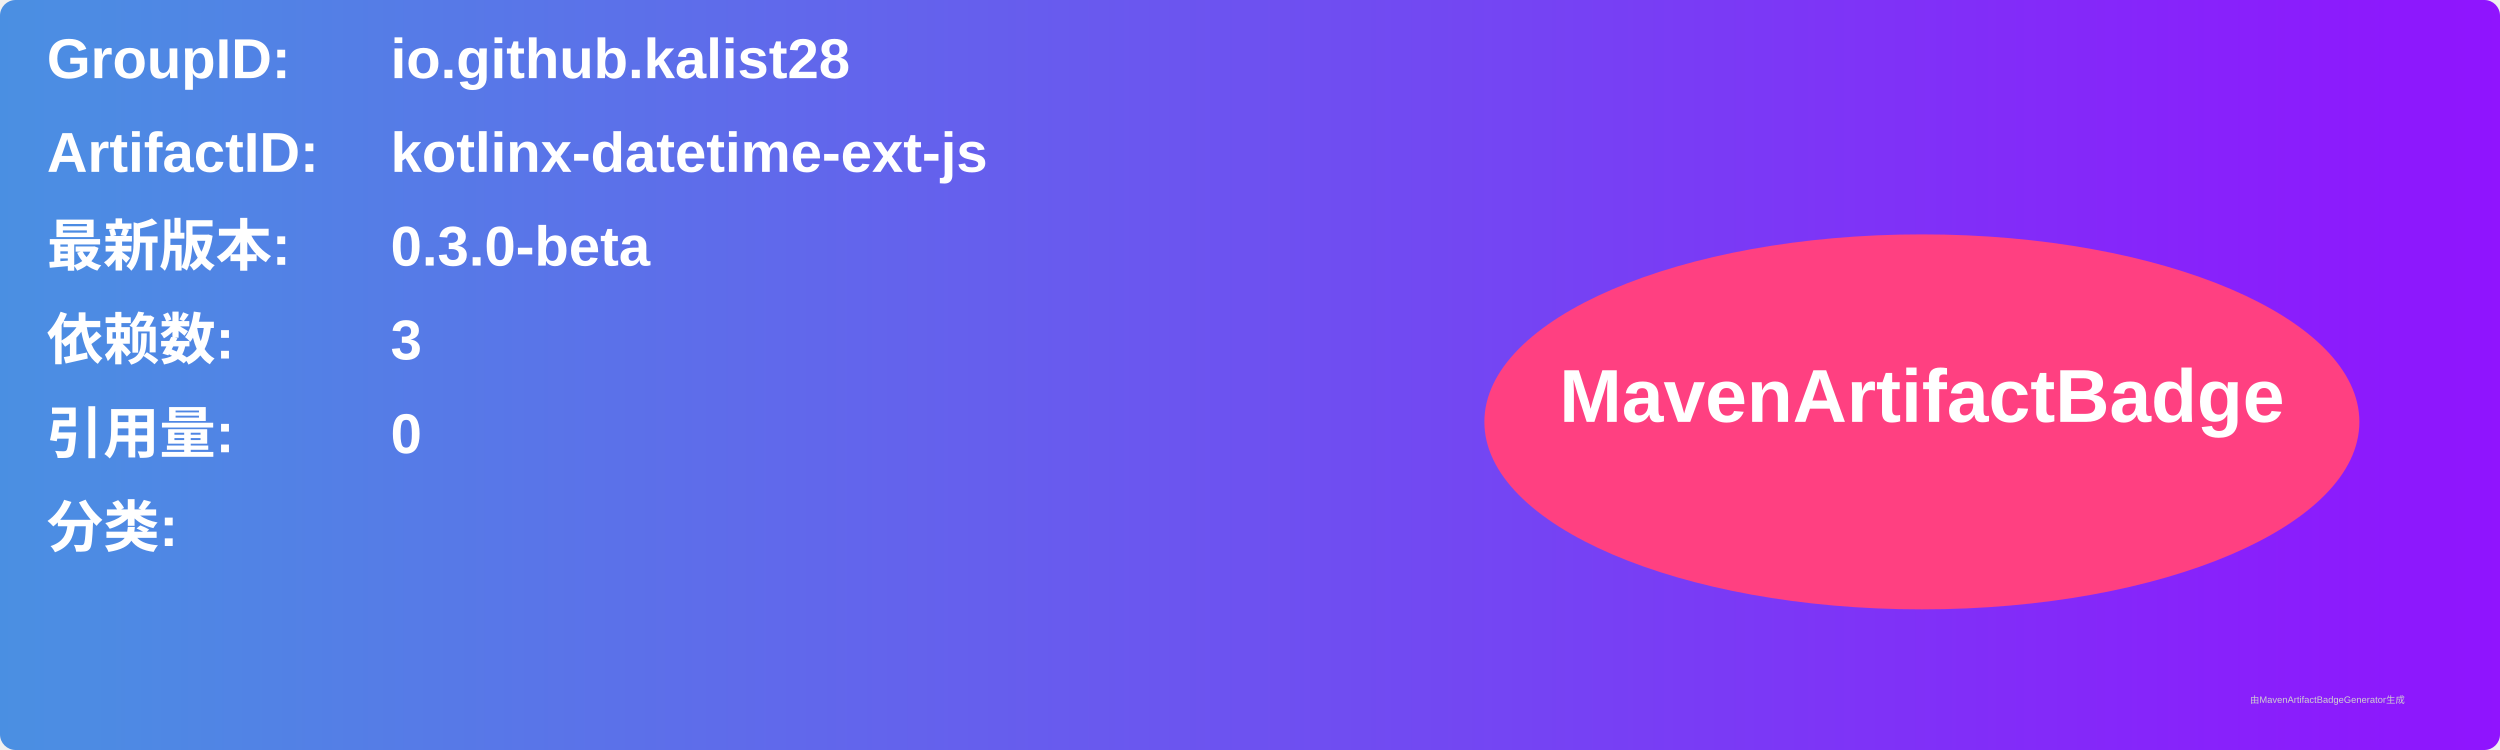
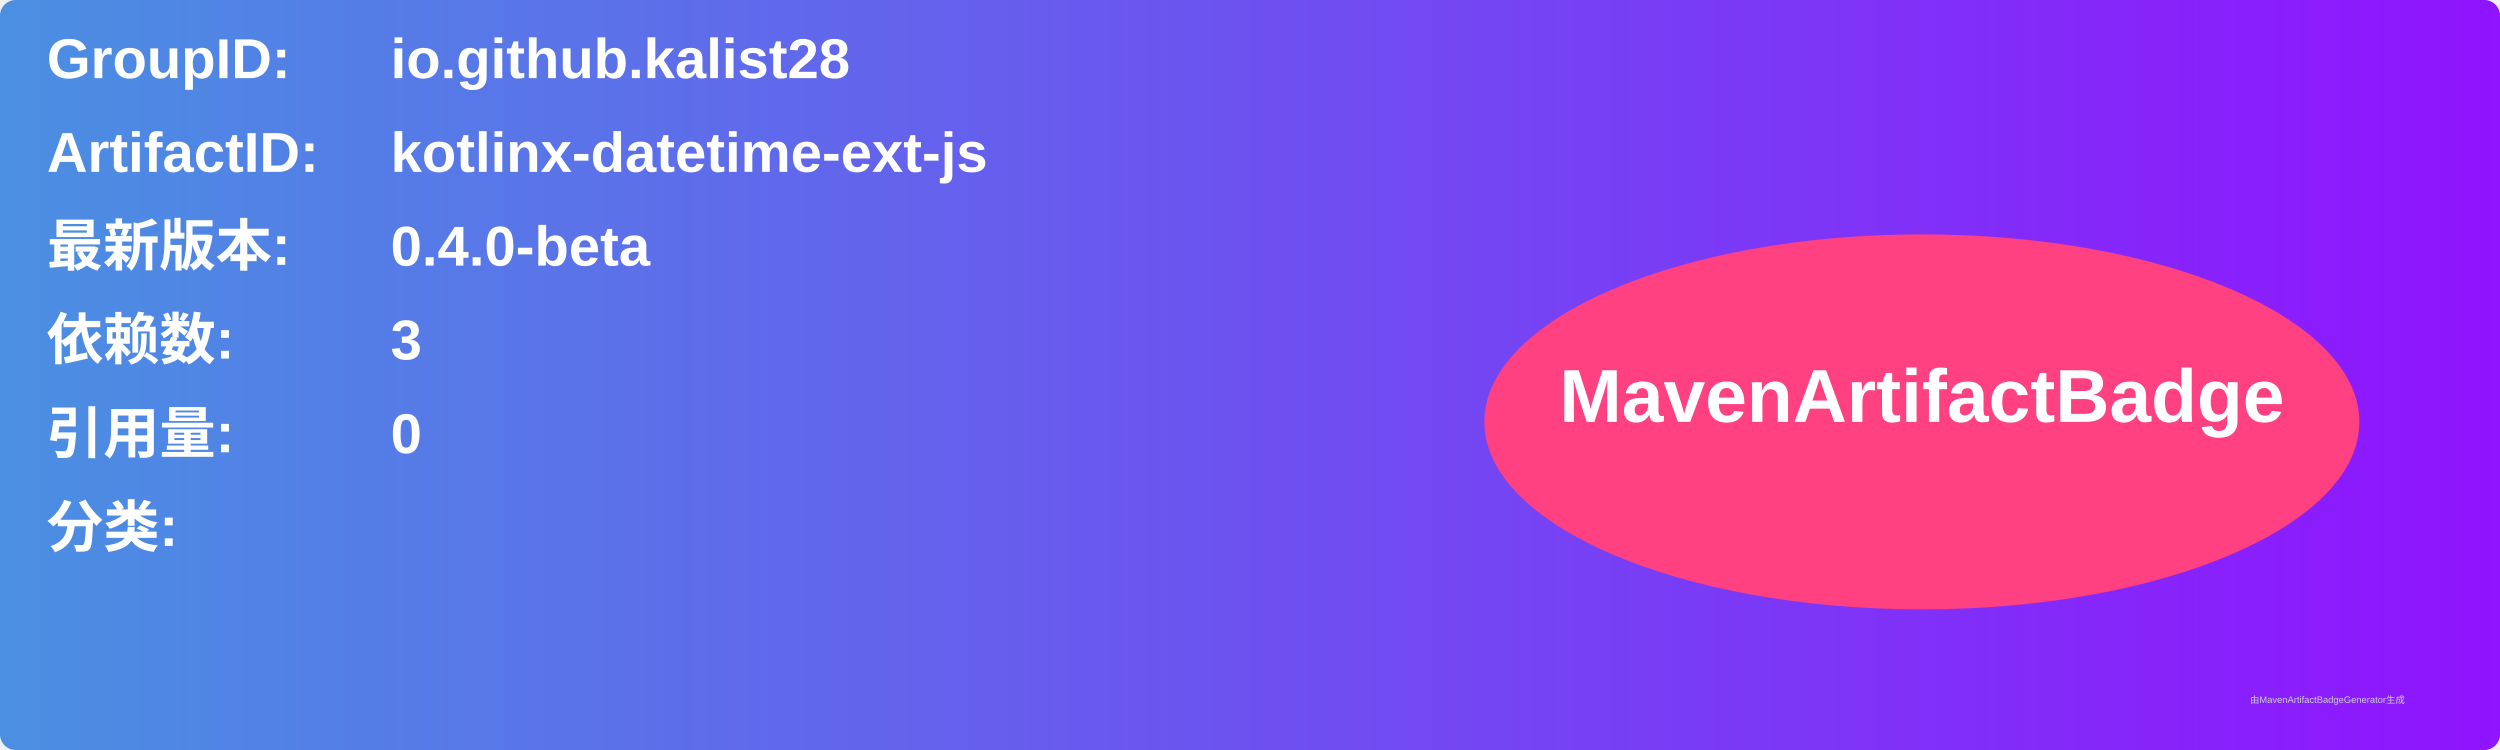
<svg xmlns="http://www.w3.org/2000/svg" width="800" height="240" viewBox="0 0 800 240">
  <linearGradient id="grad" x1="0%" y1="0%" x2="100%" y2="0%">
    <stop offset="0%" stop-color="#4a90e2" />
    <stop offset="100%" stop-color="#9013fe" />
  </linearGradient>
  <rect width="100%" height="100%" rx="5" ry="5" fill="url(#grad)" />
  <g transform="translate(15, 15)">
    <text x="0" y="10" font-family="Arial" font-size="18" fill="white" font-weight="bold" width="260">GroupID:</text>
    <text x="110" y="10" font-family="Arial" font-size="18" fill="white" font-weight="bold" width="460">io.github.kalist28</text>
    <text x="0" y="40" font-family="Arial" font-size="18" fill="white" font-weight="bold" width="260">ArtifactID:</text>
    <text x="110" y="40" font-family="Arial" font-size="18" fill="white" font-weight="bold" width="460">kotlinx-datetime-ext-js</text>
    <text x="0" y="70" font-family="Arial" font-size="18" fill="white" font-weight="bold">最新版本:</text>
    <text x="110" y="70" font-family="Arial" font-size="18" fill="white" font-weight="bold">
-       <tspan font-weight="bold">0.3.0-beta</tspan>
+       <tspan font-weight="bold">0.4.0-beta</tspan>
    </text>
    <text x="0" y="100" font-family="Arial" font-size="18" fill="white" font-weight="bold">依赖数: </text>
    <text x="110" y="100" font-family="Arial" font-size="18" fill="white">
      <tspan font-weight="bold">3</tspan>
    </text>
    <text x="0" y="130" font-family="Arial" font-size="18" fill="white" font-weight="bold">引用量: </text>
    <text x="110" y="130" font-family="Arial" font-size="18" fill="white">
      <tspan font-weight="bold">0</tspan>
    </text>
    <text x="0" y="160" font-family="Arial" font-size="18" fill="white" font-weight="bold">分类:</text>
    <text x="10" y="190" font-family="Arial" font-size="10" fill="white">
      <tspan font-weight="bold" />
    </text>
    <ellipse cx="600" cy="120" rx="140" ry="60" fill="#ff4081" />
    <text x="600" y="120" text-anchor="middle" font-family="Arial" font-size="24" fill="white" font-weight="bold">MavenArtifactBadge</text>
  </g>
  <text x="720" y="225" font-family="Arial" font-size="3" fill="#d0d0d0">由MavenArtifactBadgeGenerator生成</text>
</svg>
